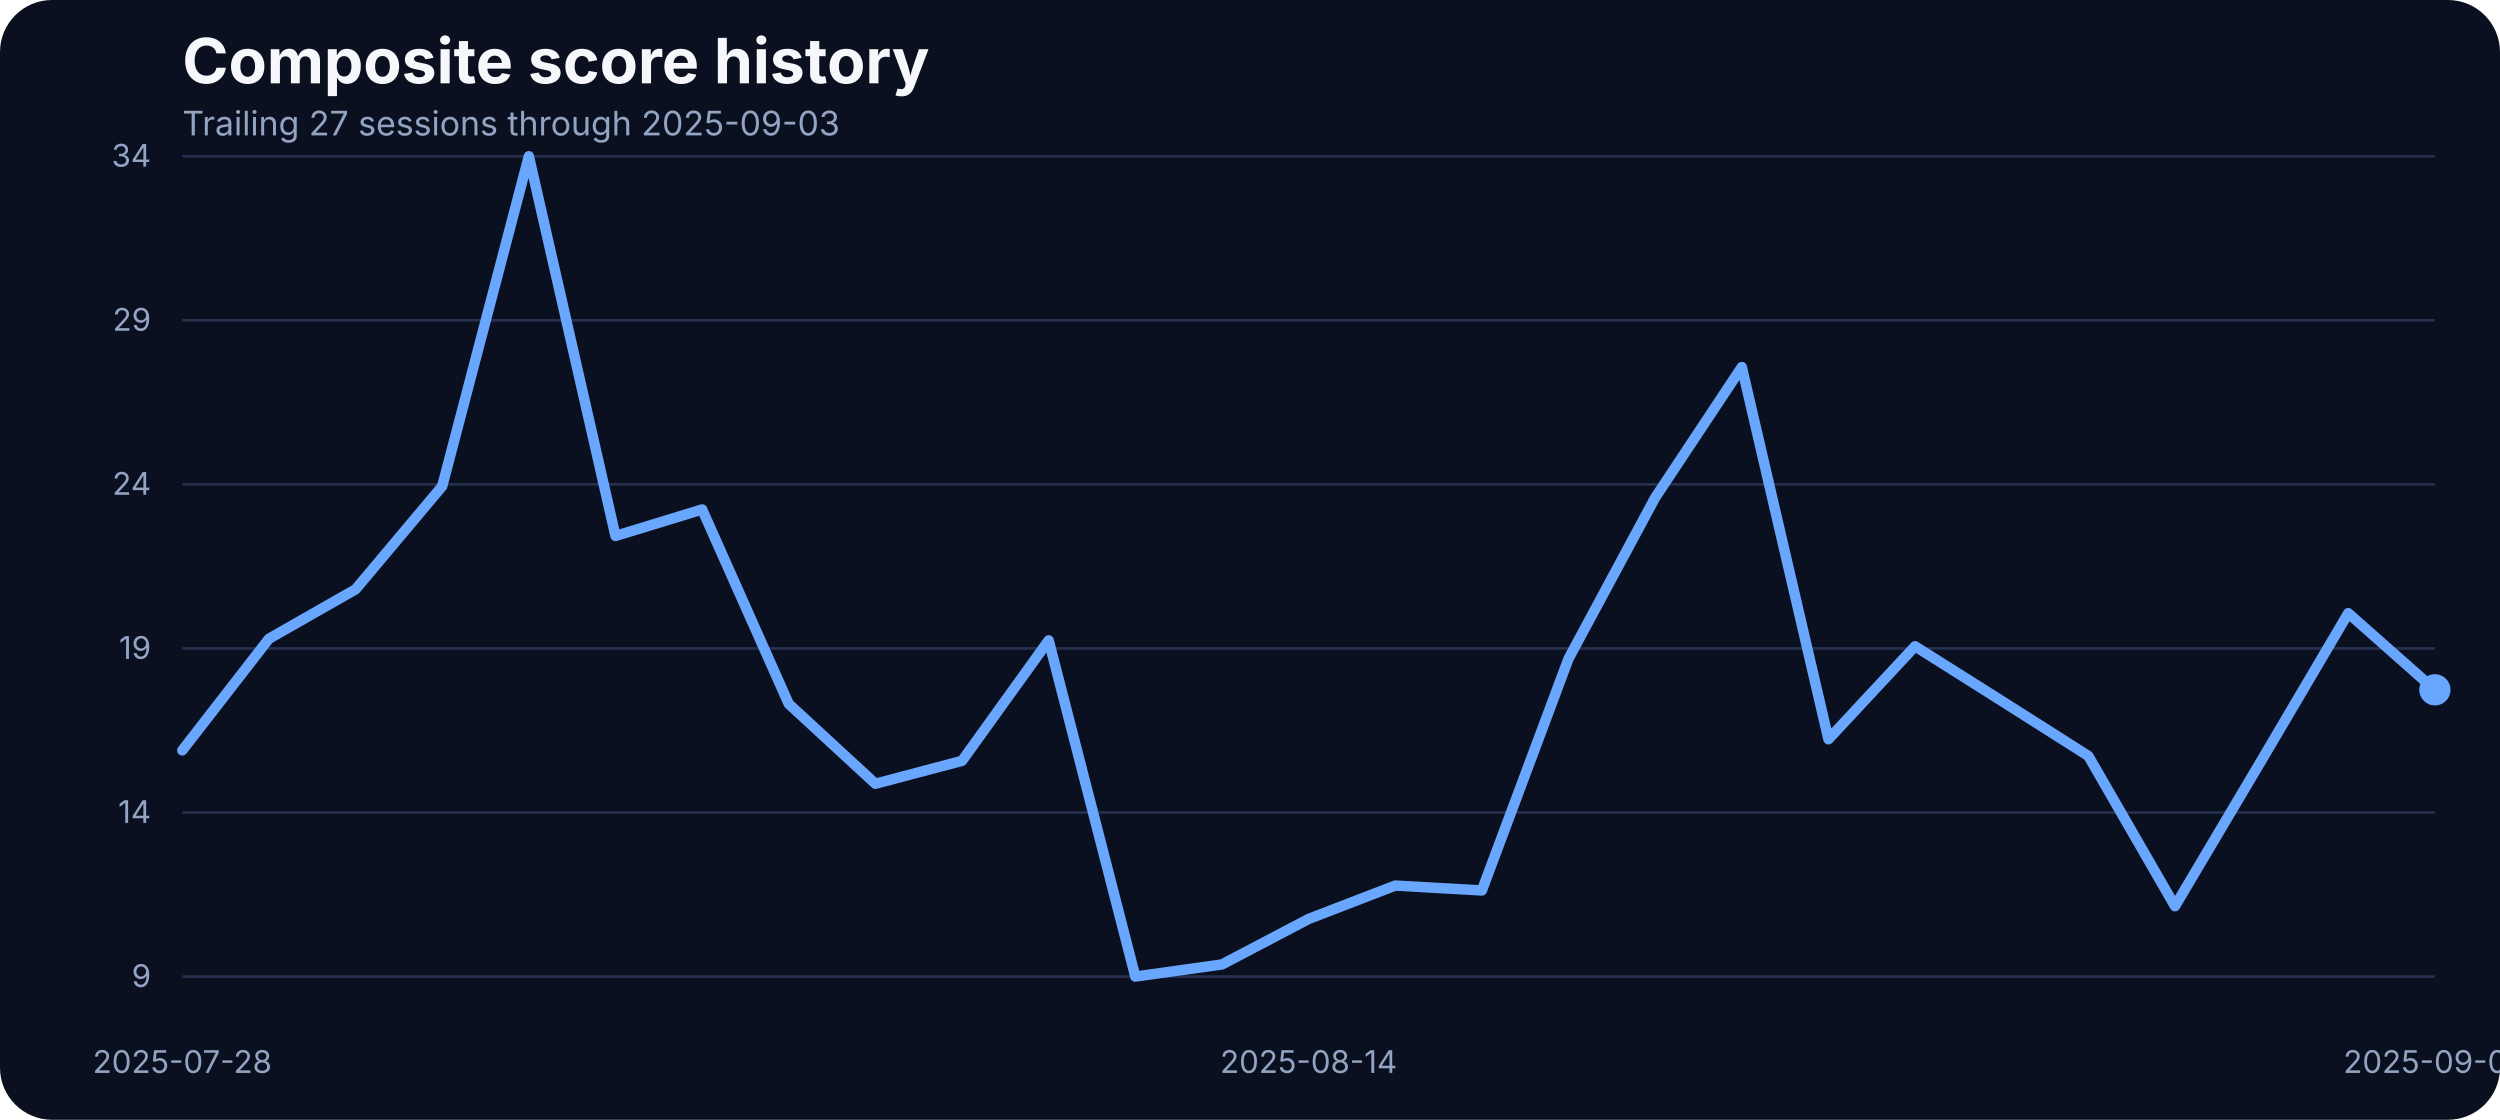
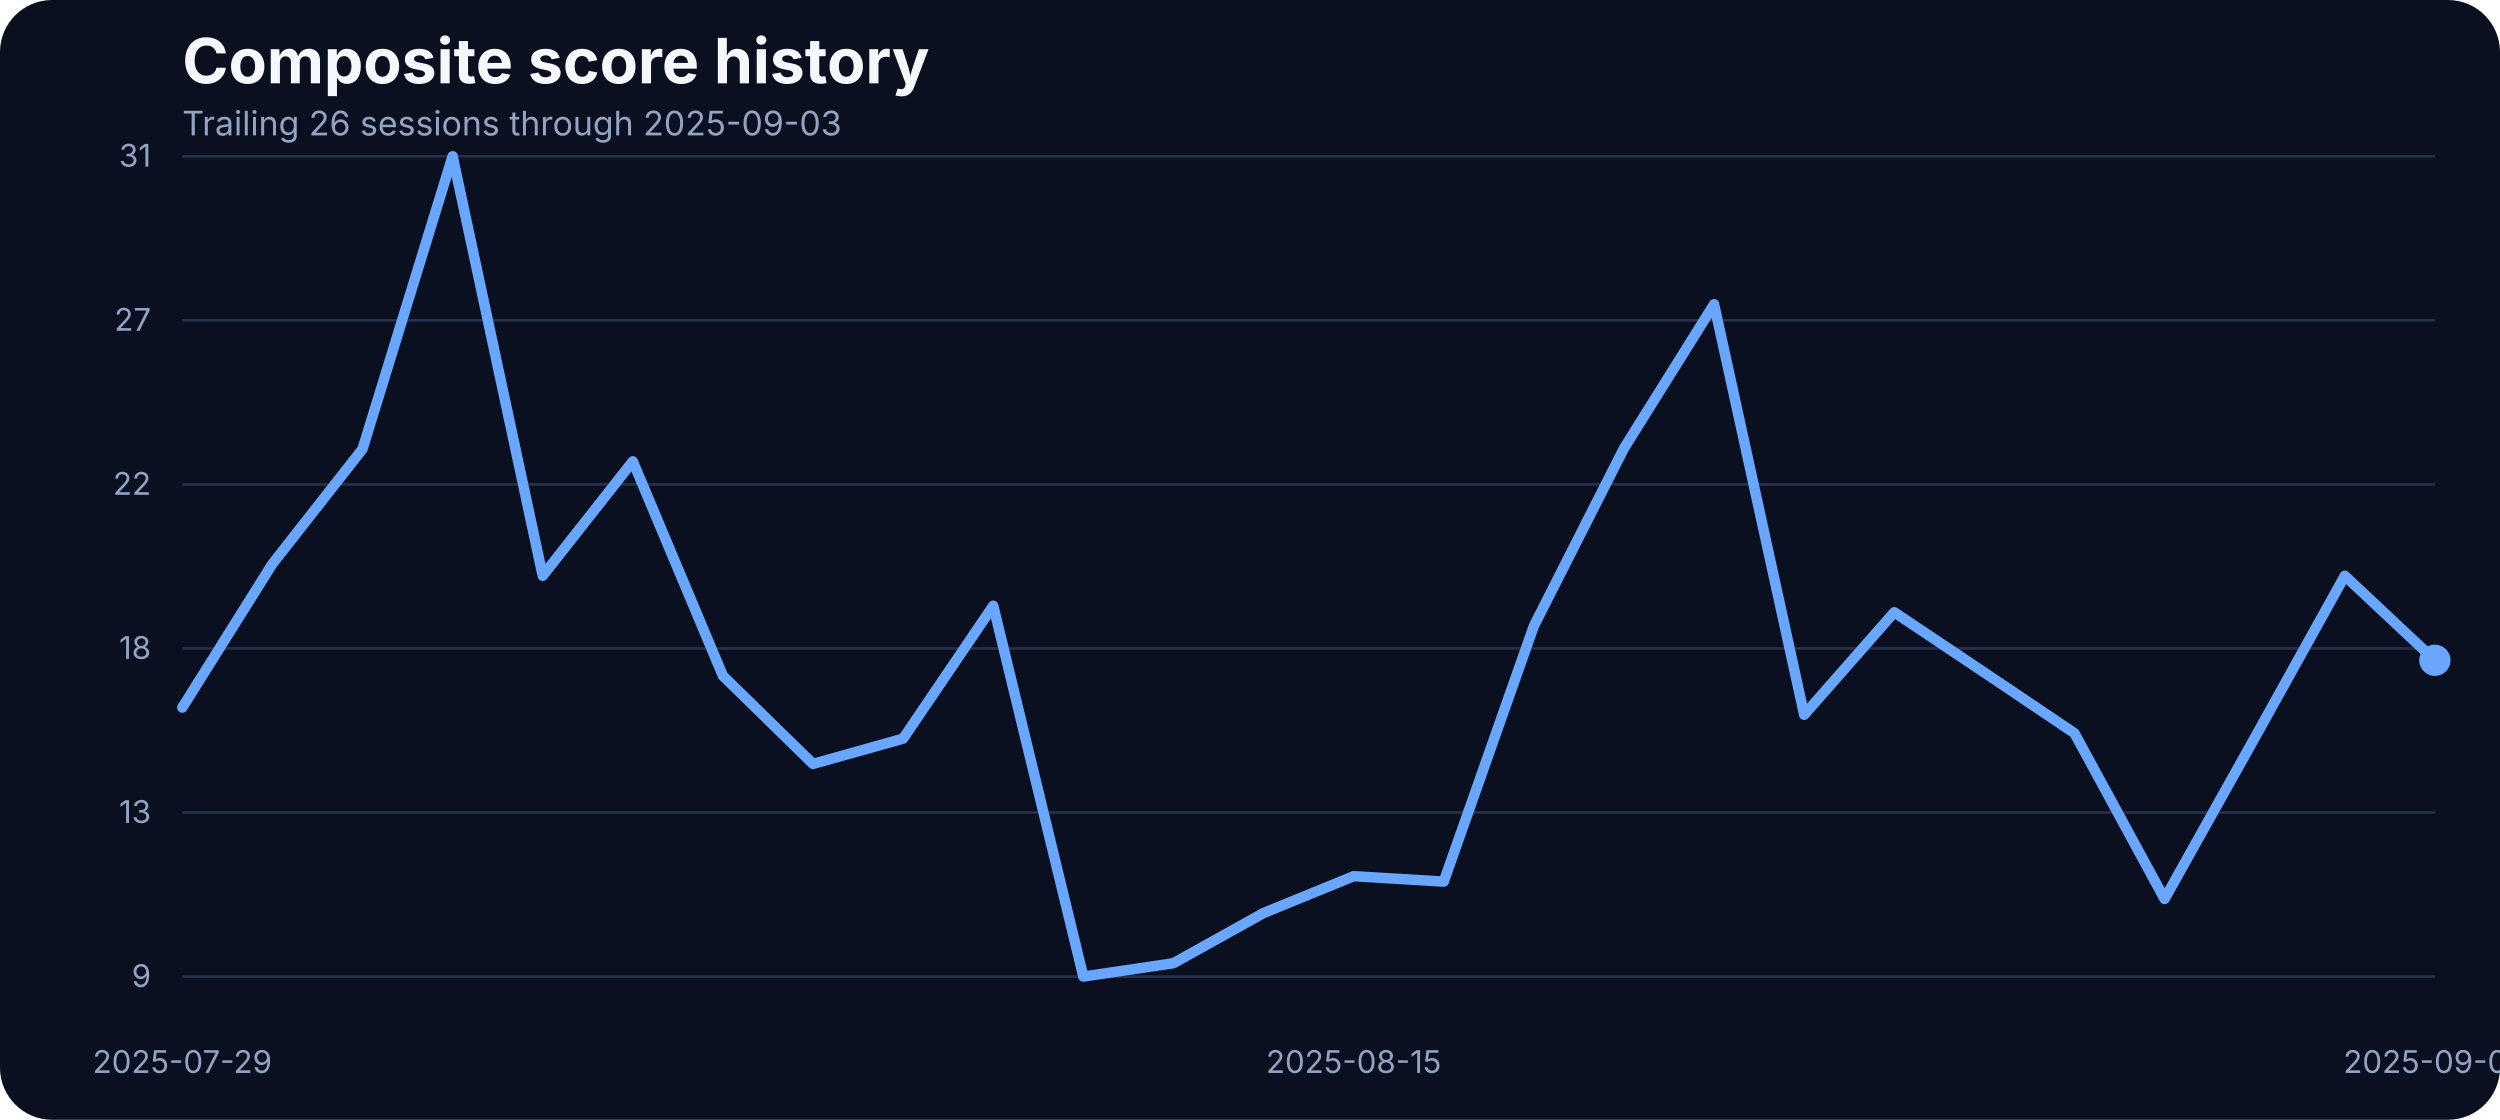
<svg xmlns="http://www.w3.org/2000/svg" width="960" height="430" viewBox="0 0 960 430" role="img" aria-label="Composite score history">
  <rect width="100%" height="100%" fill="#0b1020" rx="20" />
  <text x="70" y="32" fill="#f5f7fb" font-family="Inter, Arial, sans-serif" font-size="24" font-weight="700">Composite score history</text>
-   <text x="70" y="52" fill="#93a4c3" font-family="Inter, Arial, sans-serif" font-size="13">Trailing 27 sessions through 2025-09-03</text>
+   <text x="70" y="52" fill="#93a4c3" font-family="Inter, Arial, sans-serif" font-size="13">Trailing 26 sessions through 2025-09-03</text>
  <line x1="70" x2="935" y1="375.00" y2="375.00" stroke="#27314e" stroke-width="1" />
  <text x="58" y="379.00" text-anchor="end" fill="#93a4c3" font-family="Inter, Arial, sans-serif" font-size="12">9</text>
  <line x1="70" x2="935" y1="312.00" y2="312.00" stroke="#27314e" stroke-width="1" />
-   <text x="58" y="316.00" text-anchor="end" fill="#93a4c3" font-family="Inter, Arial, sans-serif" font-size="12">14</text>
+   <text x="58" y="316.00" text-anchor="end" fill="#93a4c3" font-family="Inter, Arial, sans-serif" font-size="12">13</text>
  <line x1="70" x2="935" y1="249.00" y2="249.00" stroke="#27314e" stroke-width="1" />
-   <text x="58" y="253.00" text-anchor="end" fill="#93a4c3" font-family="Inter, Arial, sans-serif" font-size="12">19</text>
+   <text x="58" y="253.00" text-anchor="end" fill="#93a4c3" font-family="Inter, Arial, sans-serif" font-size="12">18</text>
  <line x1="70" x2="935" y1="186.00" y2="186.00" stroke="#27314e" stroke-width="1" />
-   <text x="58" y="190.00" text-anchor="end" fill="#93a4c3" font-family="Inter, Arial, sans-serif" font-size="12">24</text>
+   <text x="58" y="190.00" text-anchor="end" fill="#93a4c3" font-family="Inter, Arial, sans-serif" font-size="12">22</text>
  <line x1="70" x2="935" y1="123.00" y2="123.00" stroke="#27314e" stroke-width="1" />
-   <text x="58" y="127.00" text-anchor="end" fill="#93a4c3" font-family="Inter, Arial, sans-serif" font-size="12">29</text>
+   <text x="58" y="127.00" text-anchor="end" fill="#93a4c3" font-family="Inter, Arial, sans-serif" font-size="12">27</text>
  <line x1="70" x2="935" y1="60.00" y2="60.00" stroke="#27314e" stroke-width="1" />
-   <text x="58" y="64.00" text-anchor="end" fill="#93a4c3" font-family="Inter, Arial, sans-serif" font-size="12">34</text>
-   <text x="70.00" y="412" text-anchor="middle" fill="#93a4c3" font-family="Inter, Arial, sans-serif" font-size="12">2025-07-28</text>
-   <text x="502.50" y="412" text-anchor="middle" fill="#93a4c3" font-family="Inter, Arial, sans-serif" font-size="12">2025-08-14</text>
+   <text x="58" y="64.00" text-anchor="end" fill="#93a4c3" font-family="Inter, Arial, sans-serif" font-size="12">31</text>
+   <text x="70.00" y="412" text-anchor="middle" fill="#93a4c3" font-family="Inter, Arial, sans-serif" font-size="12">2025-07-29</text>
+   <text x="519.80" y="412" text-anchor="middle" fill="#93a4c3" font-family="Inter, Arial, sans-serif" font-size="12">2025-08-15</text>
  <text x="935.00" y="412" text-anchor="middle" fill="#93a4c3" font-family="Inter, Arial, sans-serif" font-size="12">2025-09-03</text>
-   <path d="M 70.00 288.14 L 103.27 245.28 L 136.54 226.30 L 169.81 186.70 L 203.08 60.00 L 236.35 205.81 L 269.62 195.63 L 302.88 270.29 L 336.15 300.96 L 369.42 292.16 L 402.69 245.91 L 435.96 375.00 L 469.23 370.35 L 502.50 352.88 L 535.77 340.06 L 569.04 341.94 L 602.31 252.95 L 635.58 191.10 L 668.85 140.95 L 702.12 283.87 L 735.38 248.17 L 768.65 269.16 L 801.92 290.28 L 835.19 347.97 L 868.46 291.91 L 901.73 235.47 L 935.00 264.89" fill="none" stroke="#69a7ff" stroke-width="4" stroke-linecap="round" stroke-linejoin="round" />
-   <circle cx="935.00" cy="264.89" r="6" fill="#69a7ff" />
+   <path d="M 70.00 271.71 L 104.60 216.53 L 139.20 172.44 L 173.80 60.00 L 208.40 221.10 L 243.00 177.15 L 277.60 259.51 L 312.20 293.34 L 346.80 283.63 L 381.40 232.61 L 416.00 375.00 L 450.60 369.87 L 485.20 350.60 L 519.80 336.46 L 554.40 338.54 L 589.00 240.38 L 623.60 172.16 L 658.20 116.84 L 692.80 274.48 L 727.40 235.11 L 762.00 258.26 L 796.60 281.55 L 831.20 345.19 L 865.80 283.36 L 900.40 221.10 L 935.00 253.55" fill="none" stroke="#69a7ff" stroke-width="4" stroke-linecap="round" stroke-linejoin="round" />
+   <circle cx="935.00" cy="253.55" r="6" fill="#69a7ff" />
</svg>
